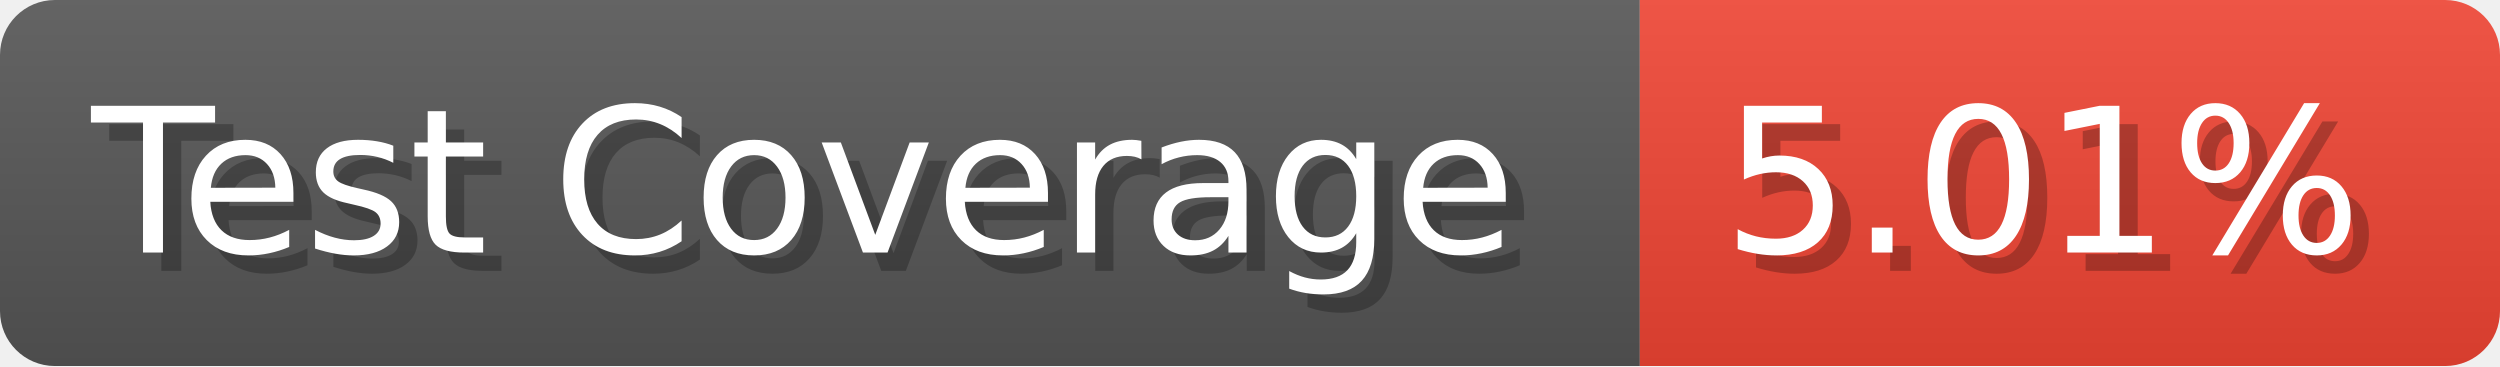
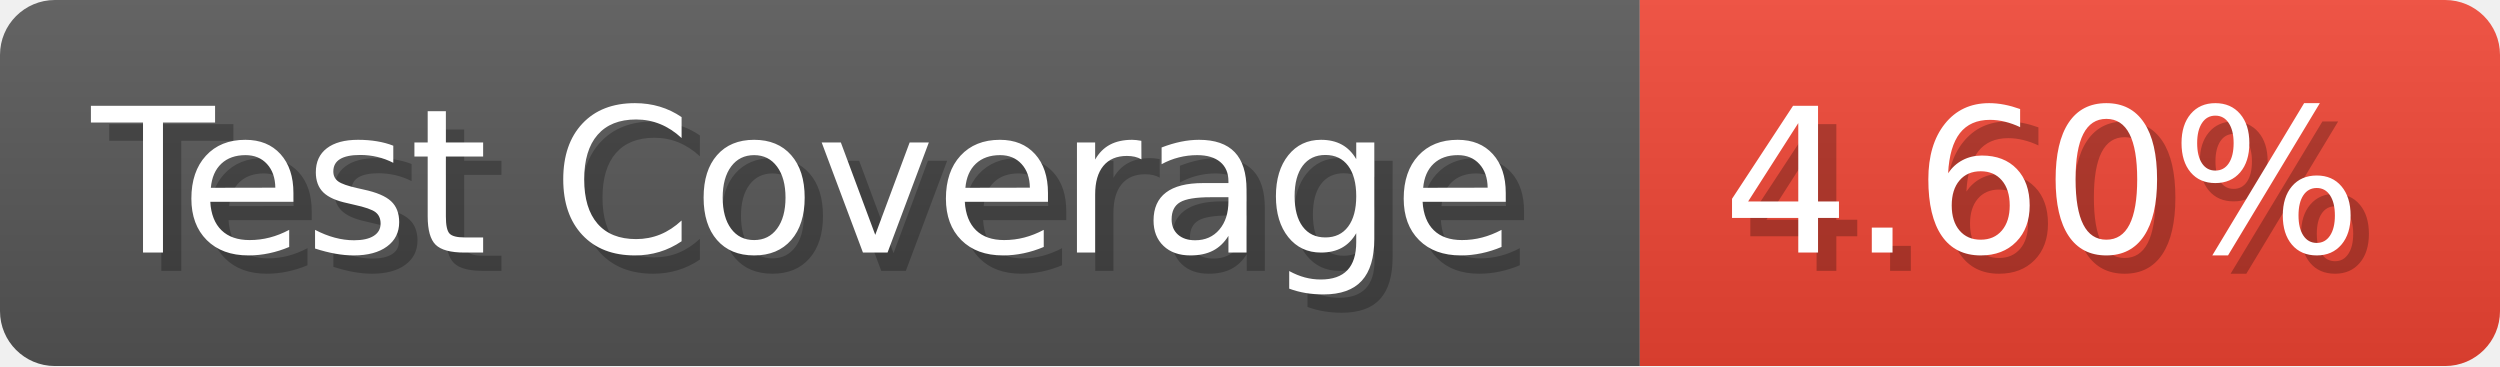
- <svg xmlns="http://www.w3.org/2000/svg" width="136.6" height="20" viewBox="0 0 1366 200" role="img" aria-label="Test Coverage: 5.01%">
+ <svg xmlns="http://www.w3.org/2000/svg" width="136.6" height="20" viewBox="0 0 1366 200" role="img" aria-label="Test Coverage: 4.60%">
  <linearGradient id="a" x2="0" y2="100%">
    <stop offset="0" stop-opacity=".1" stop-color="#EEE" />
    <stop offset="1" stop-opacity=".1" />
  </linearGradient>
  <mask id="m">
    <rect width="1366" height="200" rx="30" fill="#FFF" />
  </mask>
  <g mask="url(#m)">
    <rect width="896" height="200" fill="#555" />
    <rect width="470" height="200" fill="#E43" x="896" />
    <rect width="1366" height="200" fill="url(#a)" />
  </g>
  <g aria-hidden="true" fill="#fff" text-anchor="start" font-family="Verdana,DejaVu Sans,sans-serif" font-size="110">
    <text x="60" y="148" textLength="796" fill="#000" opacity="0.25">Test Coverage</text>
    <text x="50" y="138" textLength="796">Test Coverage</text>
-     <text x="951" y="148" textLength="370" fill="#000" opacity="0.25">5.01%</text>
-     <text x="941" y="138" textLength="370">5.01%</text>
+     <text x="951" y="148" textLength="370" fill="#000" opacity="0.25">4.60%</text>
+     <text x="941" y="138" textLength="370">4.60%</text>
  </g>
</svg>
